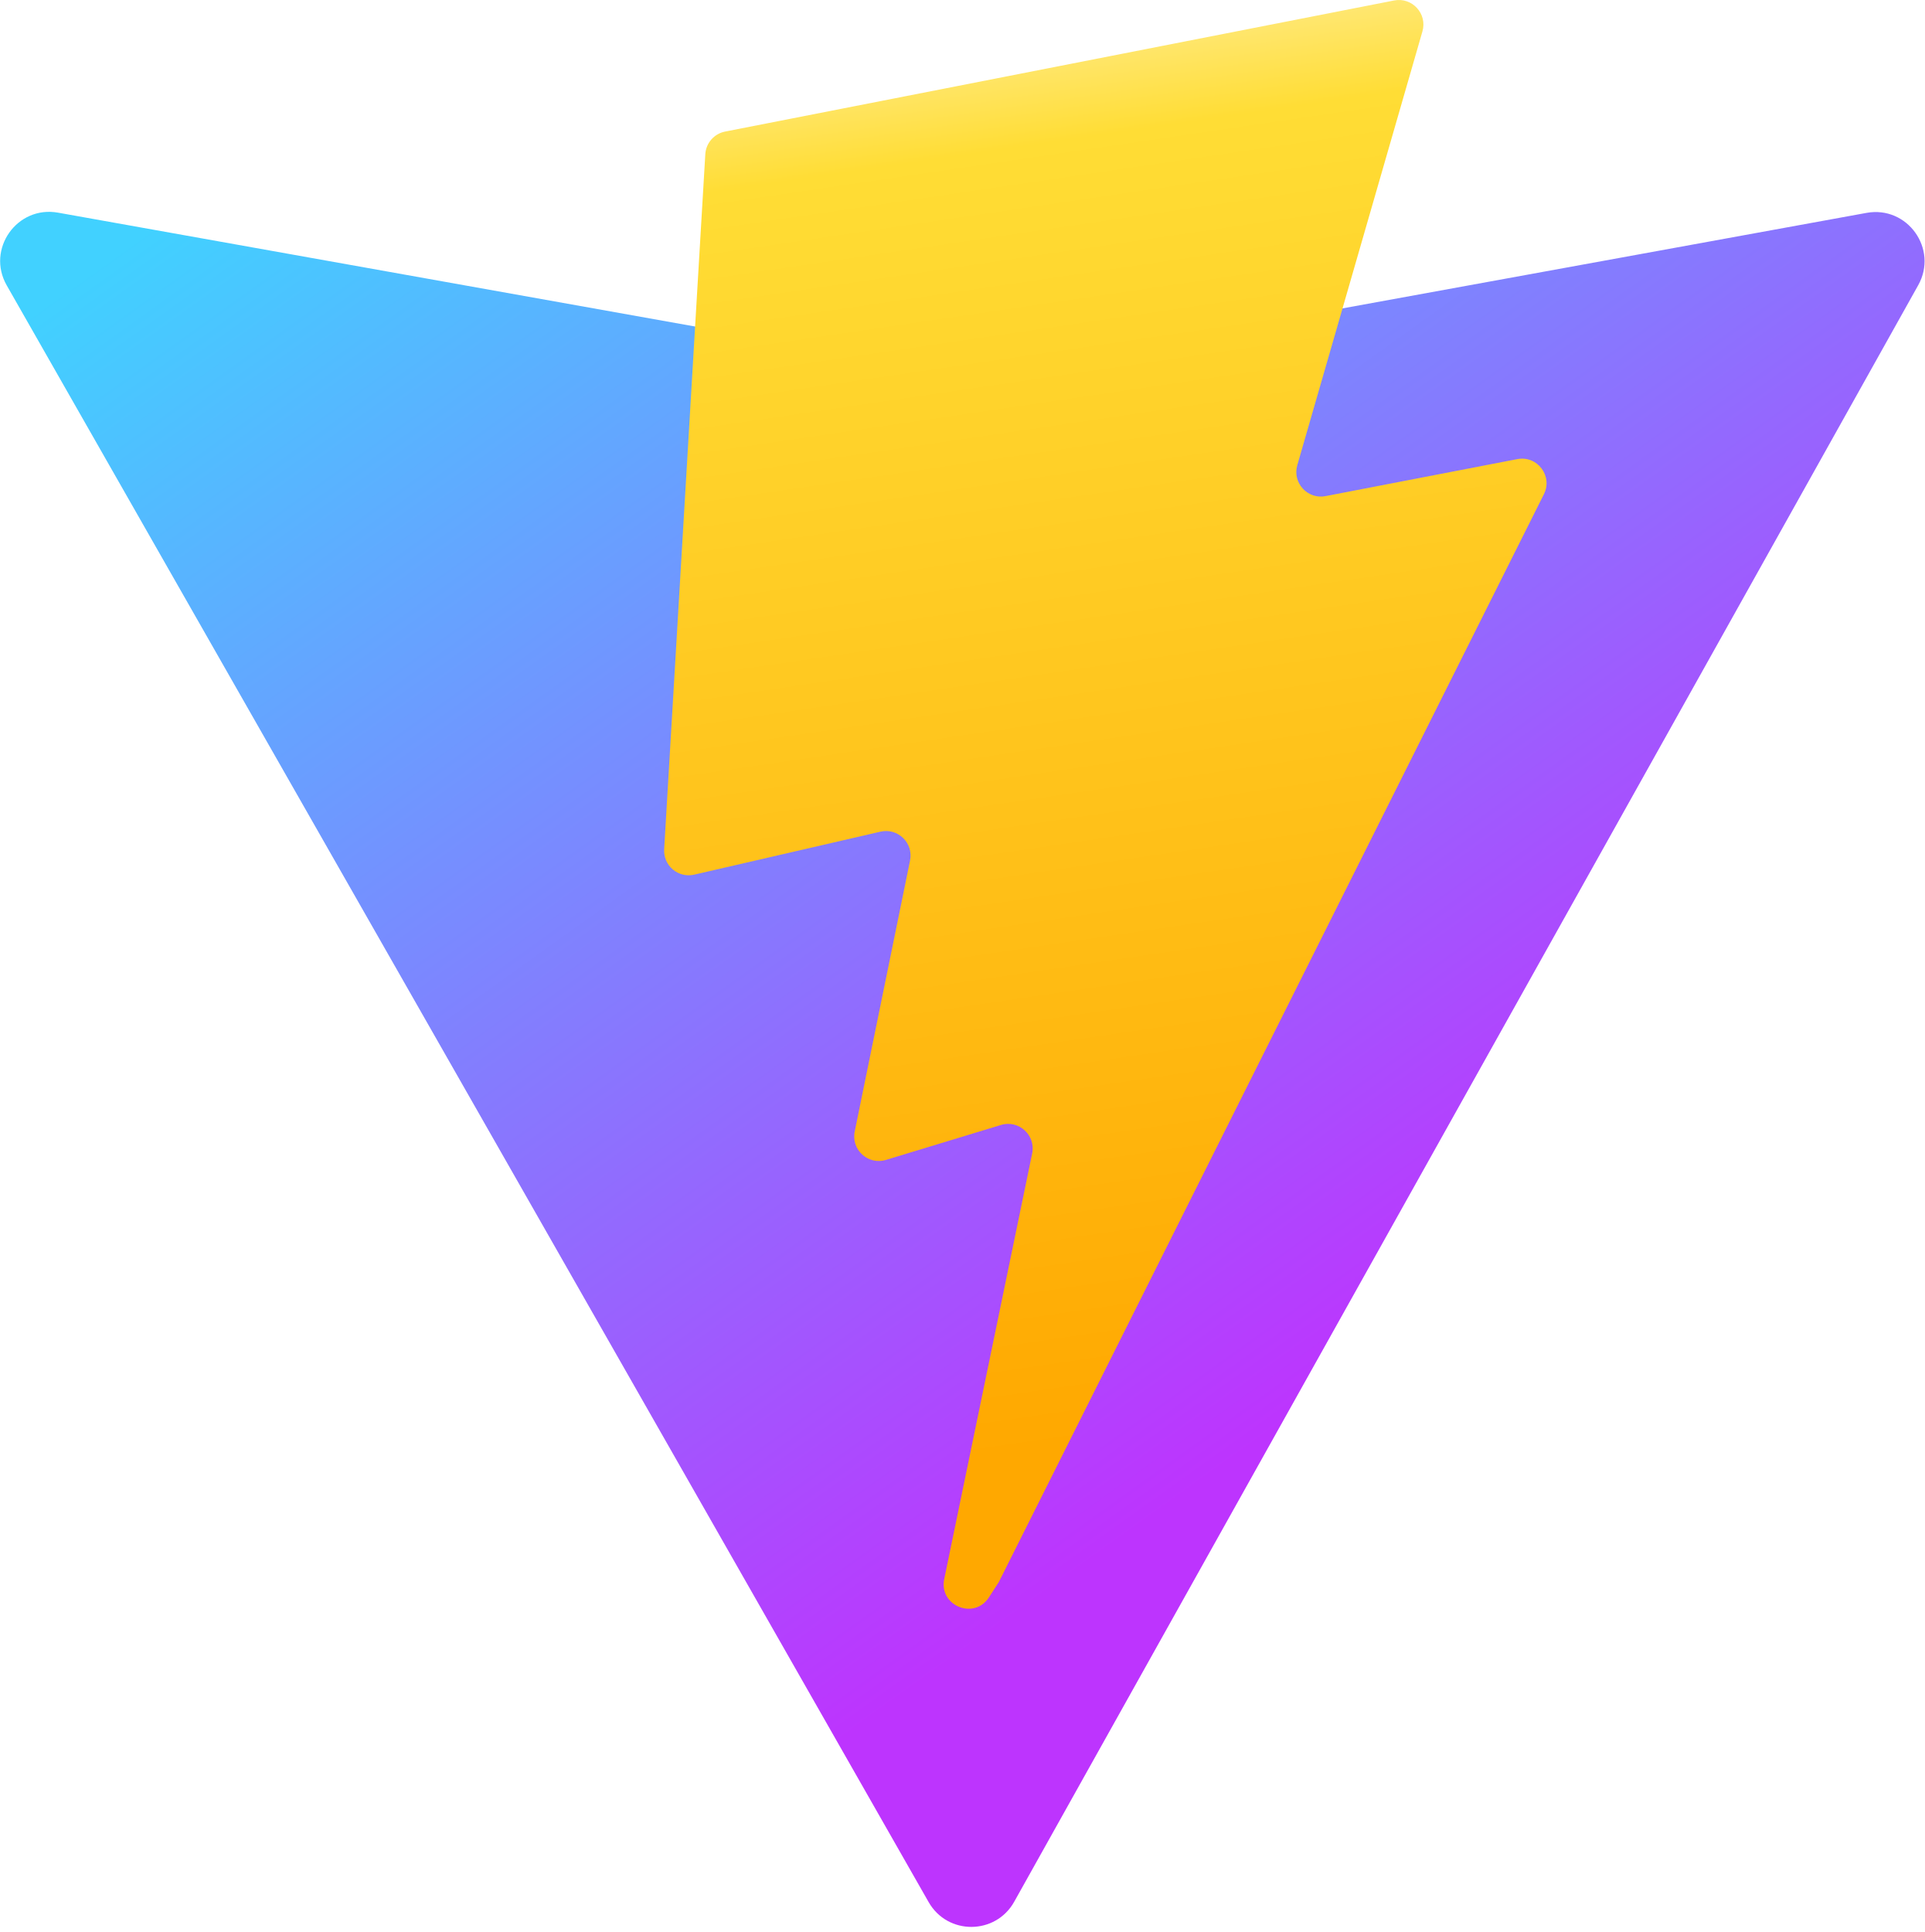
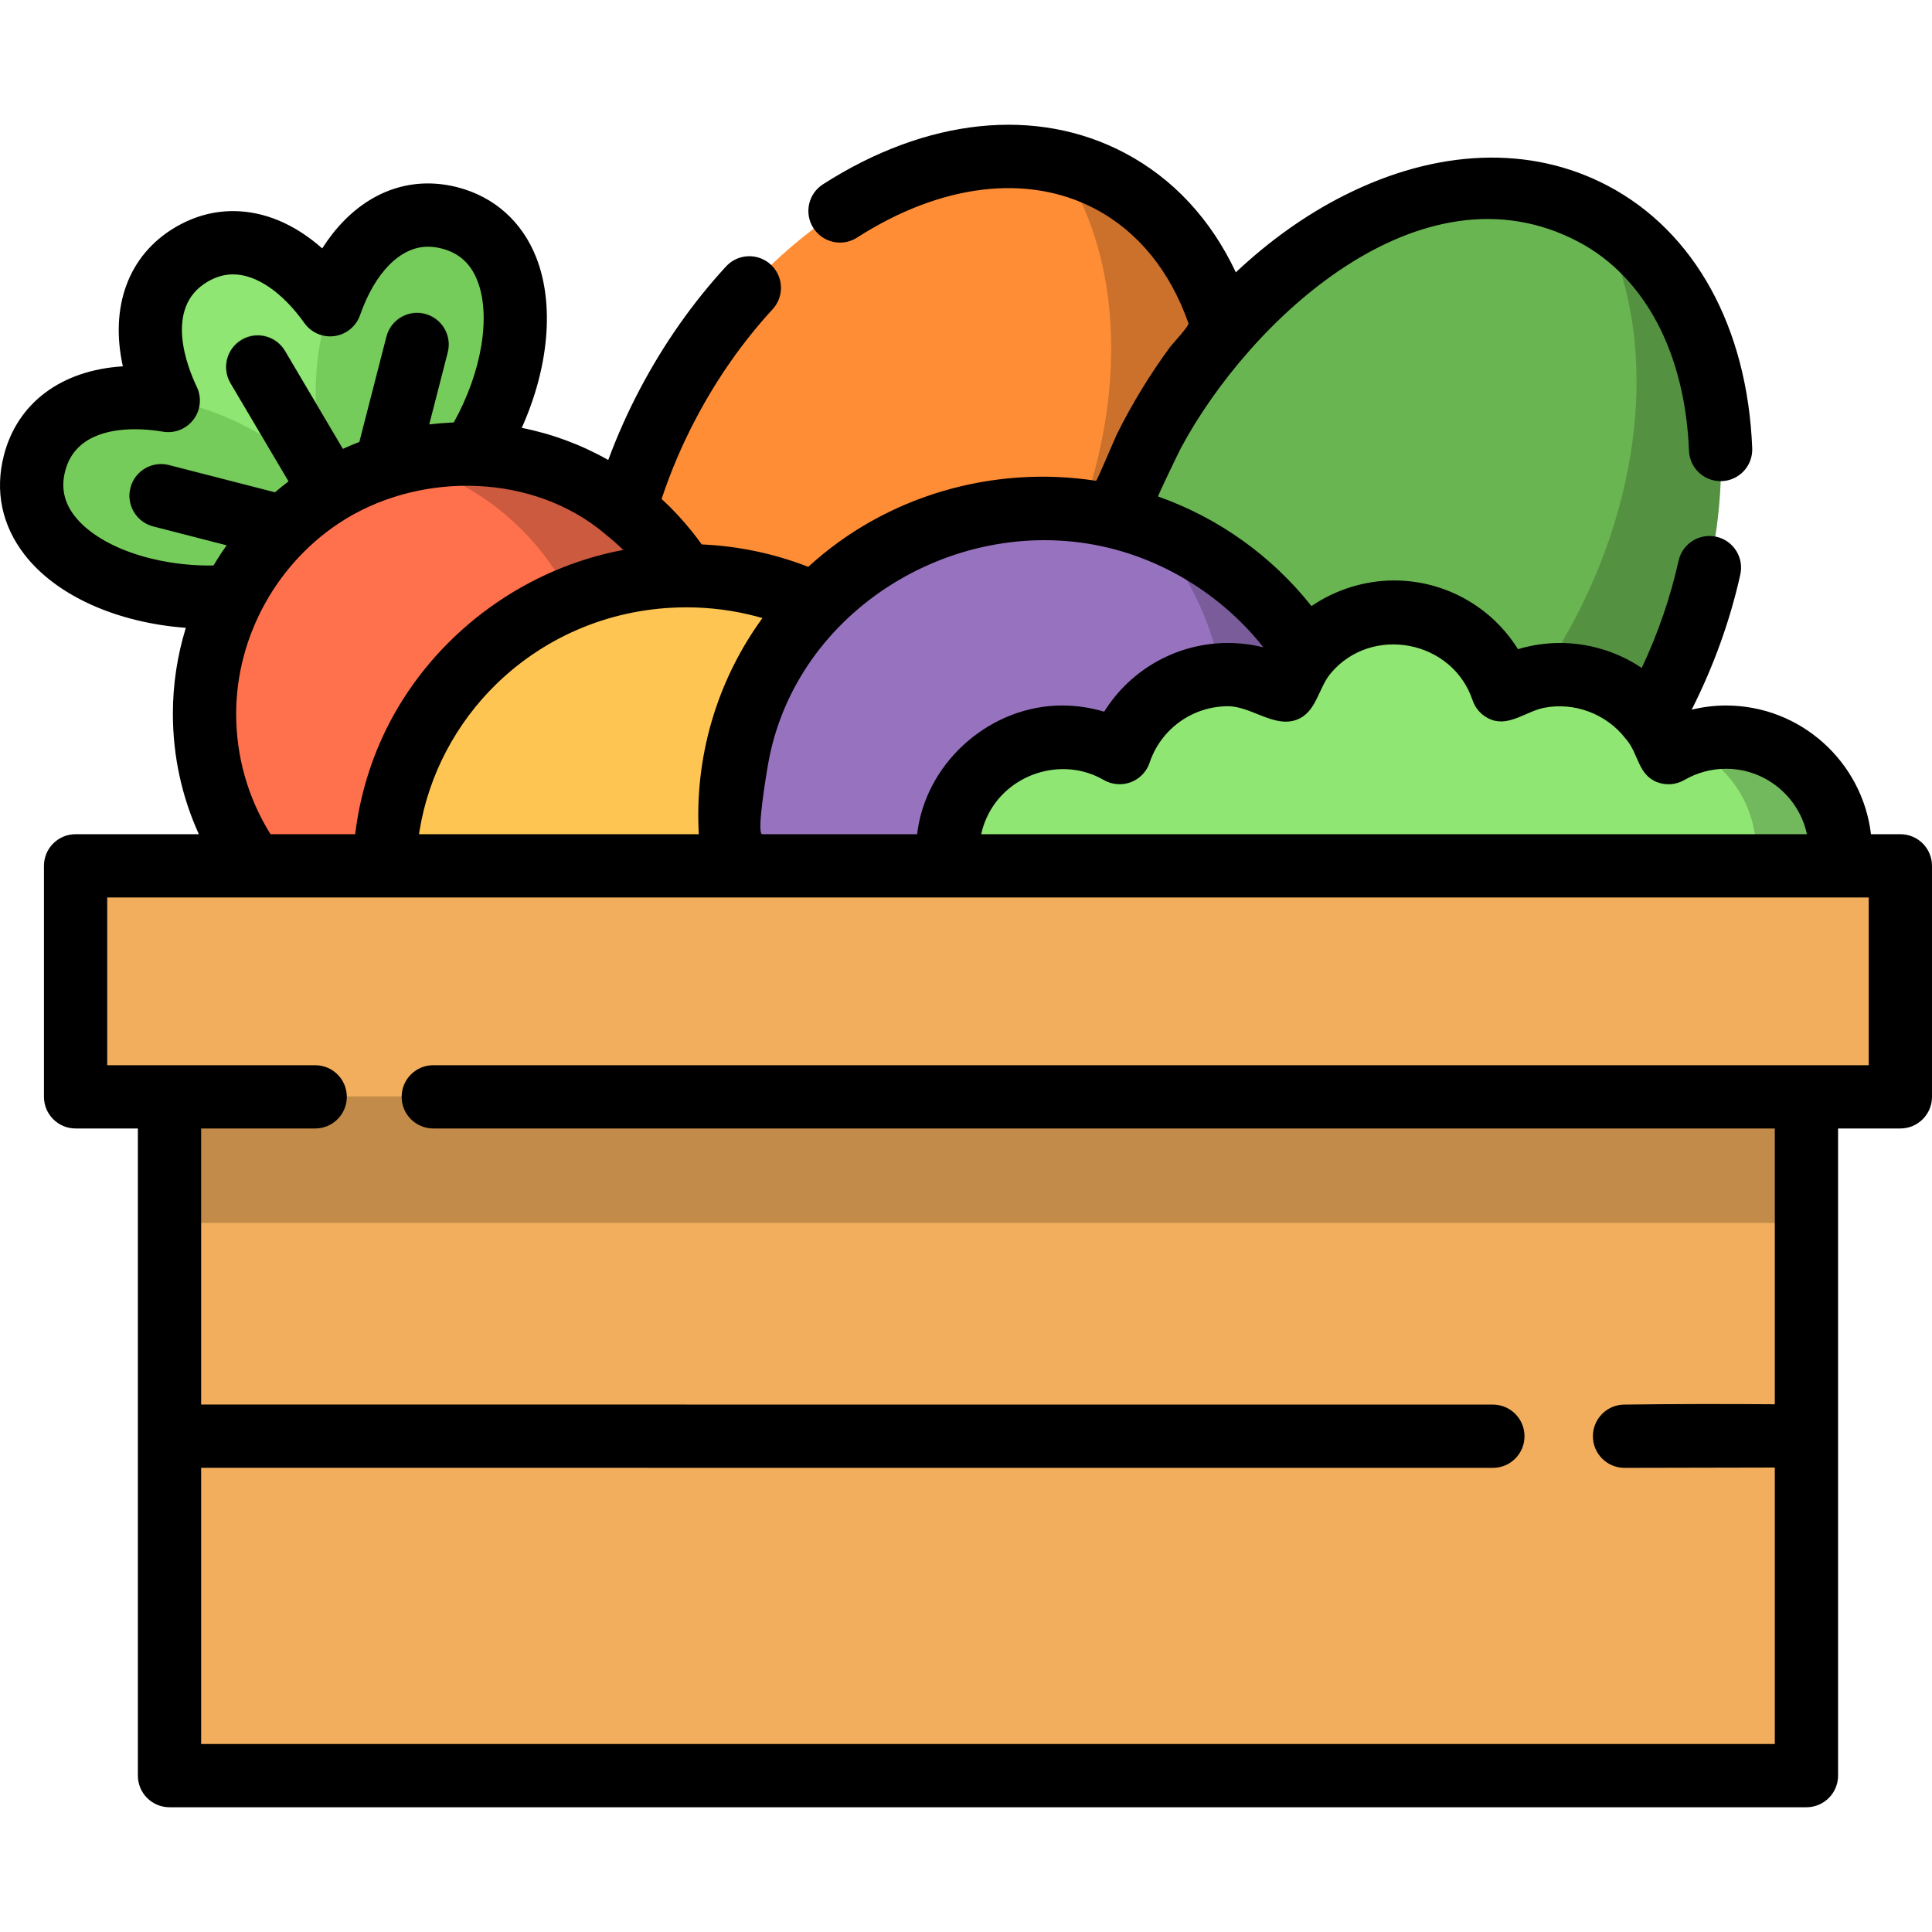
- <svg xmlns="http://www.w3.org/2000/svg" aria-hidden="true" role="img" class="iconify iconify--logos" width="31.88" height="32" preserveAspectRatio="xMidYMid meet" viewBox="0 0 256 257">
-   <defs>
-     <linearGradient id="IconifyId1813088fe1fbc01fb466" x1="-.828%" x2="57.636%" y1="7.652%" y2="78.411%">
-       <stop offset="0%" stop-color="#41D1FF" />
-       <stop offset="100%" stop-color="#BD34FE" />
-     </linearGradient>
-     <linearGradient id="IconifyId1813088fe1fbc01fb467" x1="43.376%" x2="50.316%" y1="2.242%" y2="89.03%">
-       <stop offset="0%" stop-color="#FFEA83" />
-       <stop offset="8.333%" stop-color="#FFDD35" />
-       <stop offset="100%" stop-color="#FFA800" />
-     </linearGradient>
-   </defs>
-   <path fill="url(#IconifyId1813088fe1fbc01fb466)" d="M255.153 37.938L134.897 252.976c-2.483 4.44-8.862 4.466-11.382.048L.875 37.958c-2.746-4.814 1.371-10.646 6.827-9.67l120.385 21.517a6.537 6.537 0 0 0 2.322-.004l117.867-21.483c5.438-.991 9.574 4.796 6.877 9.62Z" />
-   <path fill="url(#IconifyId1813088fe1fbc01fb467)" d="M185.432.063L96.44 17.501a3.268 3.268 0 0 0-2.634 3.014l-5.474 92.456a3.268 3.268 0 0 0 3.997 3.378l24.777-5.718c2.318-.535 4.413 1.507 3.936 3.838l-7.361 36.047c-.495 2.426 1.782 4.5 4.151 3.78l15.304-4.649c2.372-.72 4.652 1.36 4.15 3.788l-11.698 56.621c-.732 3.542 3.979 5.473 5.943 2.437l1.313-2.028l72.516-144.72c1.215-2.423-.88-5.186-3.54-4.672l-25.505 4.922c-2.396.462-4.435-1.77-3.759-4.114l16.646-57.705c.677-2.35-1.37-4.583-3.769-4.113Z" />
+ <svg xmlns="http://www.w3.org/2000/svg" viewBox="0 0 512 512">
+   <ellipse cx="244.269" cy="142.383" fill="#ff8d36" rx="106.902" ry="76.063" transform="rotate(-62.206 244.269 142.39)" />
+   <path d="M294.124 47.823a55.213 55.213 0 0 0-13.914-5.078c19.246 26.765 19.502 71.613-2.188 112.758-24.24 45.985-67.79 71.984-103.22 64.175 5.184 7.21 11.733 13.121 19.619 17.278 37.16 19.589 89.602-6.87 117.134-59.097s19.728-110.447-17.431-130.036z" opacity=".2" />
+   <ellipse cx="372.329" cy="151.085" fill="#69b551" rx="106.902" ry="76.063" transform="rotate(-62.206 372.33 151.094)" />
+   <path d="M423.01 57.012c15.611 27.141 14.502 68.784-5.751 107.204-27.532 52.227-79.975 78.686-117.135 59.097-.283-.149-.548-.321-.827-.474 5.61 9.754 13.36 17.652 23.183 22.83 37.16 19.589 89.603-6.87 117.135-59.097 27.322-51.829 19.828-109.54-16.605-129.56z" opacity=".2" />
+   <path fill="#8fe673" d="M96.657 145.148c15.719-40.166-17.451-94.65-45.977-77.789s3.209 72.191 45.977 77.789z" />
+   <g fill="#76cc5b">
+     <path d="M96.657 145.148C79.37 105.631 17.389 90.561 9.141 122.654s53.316 48.778 87.516 22.494z" />
+     <path d="M96.657 145.148c-26.284-34.2-9.598-95.765 22.494-87.516s17.023 70.229-22.494 87.516z" />
+   </g>
+   <path fill="#599944" d="M103.684 149.706c.22-.34.419-.692.586-1.059l.072-.171c.174-.404.325-.817.435-1.243l13.873-53.972c1.152-4.485-1.548-9.054-6.033-10.206s-9.054 1.548-10.206 6.032l-8.835 34.372-18.057-30.55c-2.355-3.986-7.497-5.308-11.482-2.952s-5.307 7.497-2.952 11.482l18.058 30.552-34.372-8.835c-4.485-1.155-9.054 1.548-10.206 6.032s1.548 9.054 6.033 10.206l53.949 13.867h.002l.022.006c.218.056.437.087.655.125.126.022.249.056.377.072a8.32 8.32 0 0 0 1.062.069c.018 0 .035-.004.053-.004a8.26 8.26 0 0 0 1.201-.101c.134-.02.265-.053.397-.079a8.23 8.23 0 0 0 .838-.213c.143-.045.284-.093.425-.145a8.33 8.33 0 0 0 .76-.332c.137-.067.275-.131.408-.206.058-.032.118-.055.177-.089.278-.164.54-.345.791-.535.013-.01.028-.017.041-.027.03-.023.055-.053.084-.076a8.4 8.4 0 0 0 .844-.761c.038-.039.078-.075.115-.116.276-.296.523-.613.75-.941a4.43 4.43 0 0 0 .135-.202z" />
+   <circle cx="123.079" cy="189.051" r="68.889" fill="#ff704d" />
+   <path d="M123.082 120.165a68.95 68.95 0 0 0-16.767 2.066c29.94 7.489 52.119 34.56 52.119 66.82s-22.179 59.331-52.119 66.82a69.05 69.05 0 0 0 16.767 2.066c38.045 0 68.886-30.841 68.886-68.886s-30.841-68.886-68.886-68.886z" opacity=".2" />
+   <ellipse cx="181.841" cy="231.225" fill="#ffc552" rx="79.977" ry="78.77" />
+   <path d="M190.075 152.863c22.919 13.853 38.211 38.757 38.211 67.184 0 43.508-35.808 78.777-79.98 78.777a82.1 82.1 0 0 1-8.236-.414c12.158 7.348 26.459 11.591 41.769 11.591 44.171 0 79.98-35.269 79.98-78.777.001-40.767-31.443-74.3-71.744-78.361z" opacity=".2" />
+   <ellipse cx="276.014" cy="215.912" fill="#9773bf" rx="82.593" ry="81.352" />
+   <path d="M304.083 139.391c13.048 14.386 20.99 33.36 20.99 54.168 0 44.929-36.979 81.351-82.594 81.351a83.564 83.564 0 0 1-28.07-4.827c15.125 16.675 37.115 27.182 61.603 27.182 45.616 0 82.594-36.422 82.594-81.351 0-35.219-22.728-65.205-54.523-76.523z" opacity=".2" />
+   <path fill="#8fe673" d="M487.724 225.556c0-16.748-13.577-30.324-30.324-30.324a30.173 30.173 0 0 0-15.233 4.108c-4.031-12.016-15.374-20.678-28.748-20.678a30.17 30.17 0 0 0-15.234 4.108c-4.031-12.016-15.374-20.678-28.748-20.678s-24.718 8.662-28.748 20.678a30.17 30.17 0 0 0-15.234-4.108c-13.373 0-24.718 8.662-28.748 20.678a30.17 30.17 0 0 0-15.233-4.108c-16.748 0-30.324 13.577-30.324 30.324v45.571h236.575v-45.571h-.001z" />
+   <path d="M457.399 195.233a30.13 30.13 0 0 0-11.162 2.143c11.206 4.454 19.131 15.39 19.131 28.182v45.571h22.356v-45.571c0-16.75-13.577-30.325-30.325-30.325z" opacity=".2" />
+   <path fill="#f2ae5d" d="M261.82 259.949 45.205 290.754v179.884h433.806V290.754z" />
+   <path d="M45.205 290.754v33.339h433.806v-33.339L261.82 259.949z" opacity=".2" />
+   <path fill="#f2ae5d" d="M20.027 229.336h483.587v61.221H20.027z" />
+   <path d="M356.234 51.785c-10.21 5.151-19.883 12.058-28.723 20.387-6.612-14.057-16.625-24.877-29.475-31.651-23.366-12.318-52.508-9.283-79.953 8.329-3.897 2.5-5.029 7.686-2.527 11.584s7.686 5.028 11.584 2.527c22.215-14.255 45.204-17.029 63.079-7.607 11.338 5.977 19.829 16.406 24.739 30.311.24.68-4.291 5.51-4.812 6.216-5.35 7.261-10.193 15.162-14.224 23.327-.459.931-5.21 12.246-5.448 12.21-27.418-4.231-55.781 3.999-76.27 22.795-.129-.05-.259-.093-.389-.142a88.39 88.39 0 0 0-27.558-5.779c-.098-.004-.196-.015-.295-.019l-.041-.056a78.37 78.37 0 0 0-2.333-3.092l-.097-.123a77.57 77.57 0 0 0-8.158-8.78 140.322 140.322 0 0 1 9.078-21.278c5.653-10.723 12.517-20.499 20.405-29.057a8.384 8.384 0 0 0-12.329-11.363c-8.872 9.625-16.58 20.594-22.909 32.601a157.945 157.945 0 0 0-8.386 18.777 76.62 76.62 0 0 0-22.921-8.514c7.124-15.87 8.73-32.627 3.866-45.08-3.726-9.54-11.147-16.174-20.895-18.679a31.537 31.537 0 0 0-7.847-1.016c-11.11 0-21.032 6.25-28.003 17.216-7.269-6.443-15.39-9.885-23.641-9.885-5.332 0-10.492 1.451-15.334 4.314C33.97 67.615 29.075 81.35 32.56 97.084c-16.274 1.004-27.952 9.664-31.533 23.598-2.43 9.454-.529 18.56 5.498 26.332 8.418 10.856 24.431 18.004 42.725 19.368a77.02 77.02 0 0 0-3.433 22.786c0 11.143 2.355 21.954 6.884 31.904H20.033a8.383 8.383 0 0 0-8.383 8.383v61.221a8.383 8.383 0 0 0 8.383 8.383h16.505v171.499a8.383 8.383 0 0 0 8.383 8.383h433.805a8.383 8.383 0 0 0 8.383-8.383v-171.5h16.506a8.383 8.383 0 0 0 8.383-8.383v-61.221a8.382 8.382 0 0 0-8.383-8.383h-7.786c-2.284-19.181-18.639-34.106-38.425-34.106-3.075 0-6.122.386-9.088 1.102 5.826-11.541 10.171-23.575 12.887-35.826a8.385 8.385 0 0 0-6.369-10 8.39 8.39 0 0 0-10 6.37c-2.142 9.659-5.416 19.186-9.756 28.401-.093-.063-.191-.116-.284-.178-6.243-4.174-13.873-6.434-21.373-6.438-3.788 0-7.542.558-11.141 1.64a38.67 38.67 0 0 0-32.841-18.21c-7.744 0-15.489 2.427-21.882 6.789a90.318 90.318 0 0 0-40.654-29.04c-.162-.057 5.44-11.693 5.984-12.71 18.018-33.72 63.509-76.869 105.388-54.795 17.616 9.287 28.305 29.476 29.327 55.391a8.38 8.38 0 0 0 8.708 8.046 8.384 8.384 0 0 0 8.046-8.708c-1.265-32.055-15.211-57.408-38.262-69.561-20.435-10.776-45.245-9.87-69.86 2.547zM181.507 160.956c.113 0 .225-.008.336-.008 6.484 0 12.88.839 19.136 2.545l.658.178c.14.039.276.088.416.129a88.67 88.67 0 0 0-12.881 25.477l-.103.338a88.562 88.562 0 0 0-3.958 29.701l.037.844.04.913h-74.139l.141-.96c2.395-14.751 9.722-28.546 20.445-38.931 13.375-12.952 31.077-20.134 49.872-20.226zm-21.212-19.51c.069.058.129.127.2.183a61.207 61.207 0 0 1 4.676 4.106c-25.603 4.814-48.292 21.134-60.94 43.928-5.106 9.2-8.524 19.585-9.936 30.118l-.159 1.128c-.007.055-.017.108-.022.163H71.689c-5.968-9.573-9.103-20.519-9.103-31.904 0-20.842 11.171-40.663 28.899-51.568.091-.056.178-.116.268-.171 20.632-12.464 49.667-11.882 68.542 4.017zm-140.519-4.707c-2.812-3.626-3.633-7.514-2.511-11.883 2.359-9.176 11.371-11.103 18.517-11.103 2.355 0 4.851.219 7.418.651a8.39 8.39 0 0 0 8.092-3.232 8.385 8.385 0 0 0 .852-8.671c-2.298-4.776-8.889-20.897 2.807-27.809 2.256-1.332 4.48-1.981 6.803-1.981 6.175 0 13.071 4.706 18.92 12.91a8.38 8.38 0 0 0 14.738-2.093c3.982-11.363 10.705-18.147 17.985-18.147 1.176 0 2.412.164 3.673.488 4.575 1.176 7.666 3.969 9.452 8.541 3.675 9.41 1.081 24.359-6.27 37.541-.236.009-.469.028-.705.039-1.938.087-3.874.25-5.799.483l4.907-19.094a8.383 8.383 0 0 0-16.238-4.174l-7.173 27.907-.173.068a75.657 75.657 0 0 0-4.216 1.781L75.524 93.023c-2.355-3.985-7.496-5.308-11.482-2.951s-5.307 7.497-2.952 11.483l15.377 26.016a76.17 76.17 0 0 0-3.618 2.915l-28.072-7.215a8.38 8.38 0 0 0-10.206 6.032 8.383 8.383 0 0 0 6.032 10.206l19.454 5a76.79 76.79 0 0 0-2.996 4.559l-.06.097-.429.696c-15.729.239-30.583-5.11-36.796-13.122zm475.457 101.098v44.454H114.824a8.383 8.383 0 0 0 0 16.766h355.519v73.09c-13.459-.11-27.11-.082-39.937.085a8.382 8.382 0 0 0-8.272 8.493 8.383 8.383 0 0 0 8.38 8.274h.113l39.717-.084v73.26H53.305v-73.189l342.397.013a8.384 8.384 0 0 0 .029-16.767l-342.425-.013v-73.161h30.223a8.383 8.383 0 0 0 0-16.766H28.416v-44.454l466.817-.001zm-151.587-47.105c5.259-1.98 5.677-8.307 8.967-12.248 10.821-12.961 32.275-8.89 37.628 7.068a8.383 8.383 0 0 0 4.996 5.181c4.755 1.791 9.345-2.236 13.88-3.144 8.114-1.625 16.658 1.621 21.688 8.164.08.104.172.196.256.296 3.145 3.712 3.039 9.328 8.156 11.253a8.39 8.39 0 0 0 7.171-.601 21.91 21.91 0 0 1 11.016-2.969c10.521 0 19.335 7.443 21.455 17.339h-218.83a21.556 21.556 0 0 1 1.47-4.422c5.269-11.609 19.964-16.37 30.992-9.949a8.492 8.492 0 0 0 7.171.602 8.38 8.38 0 0 0 4.996-5.18 21.917 21.917 0 0 1 20.8-14.96c6.1-.001 12.235 5.812 18.188 3.57zm-8.845-19.191c-.169-.042-.342-.072-.512-.112a38.79 38.79 0 0 0-8.831-1.035 38.666 38.666 0 0 0-32.84 18.209 38.73 38.73 0 0 0-11.14-1.639c-18.568 0-35.294 14.265-38.219 32.583l-.218 1.522h-41.039c-1.639-.006 1.272-16.976 1.519-18.401 7.117-41.191 50.341-67.201 90.359-57.469 16.024 3.899 30.75 13.418 40.921 26.342z" />
</svg>
